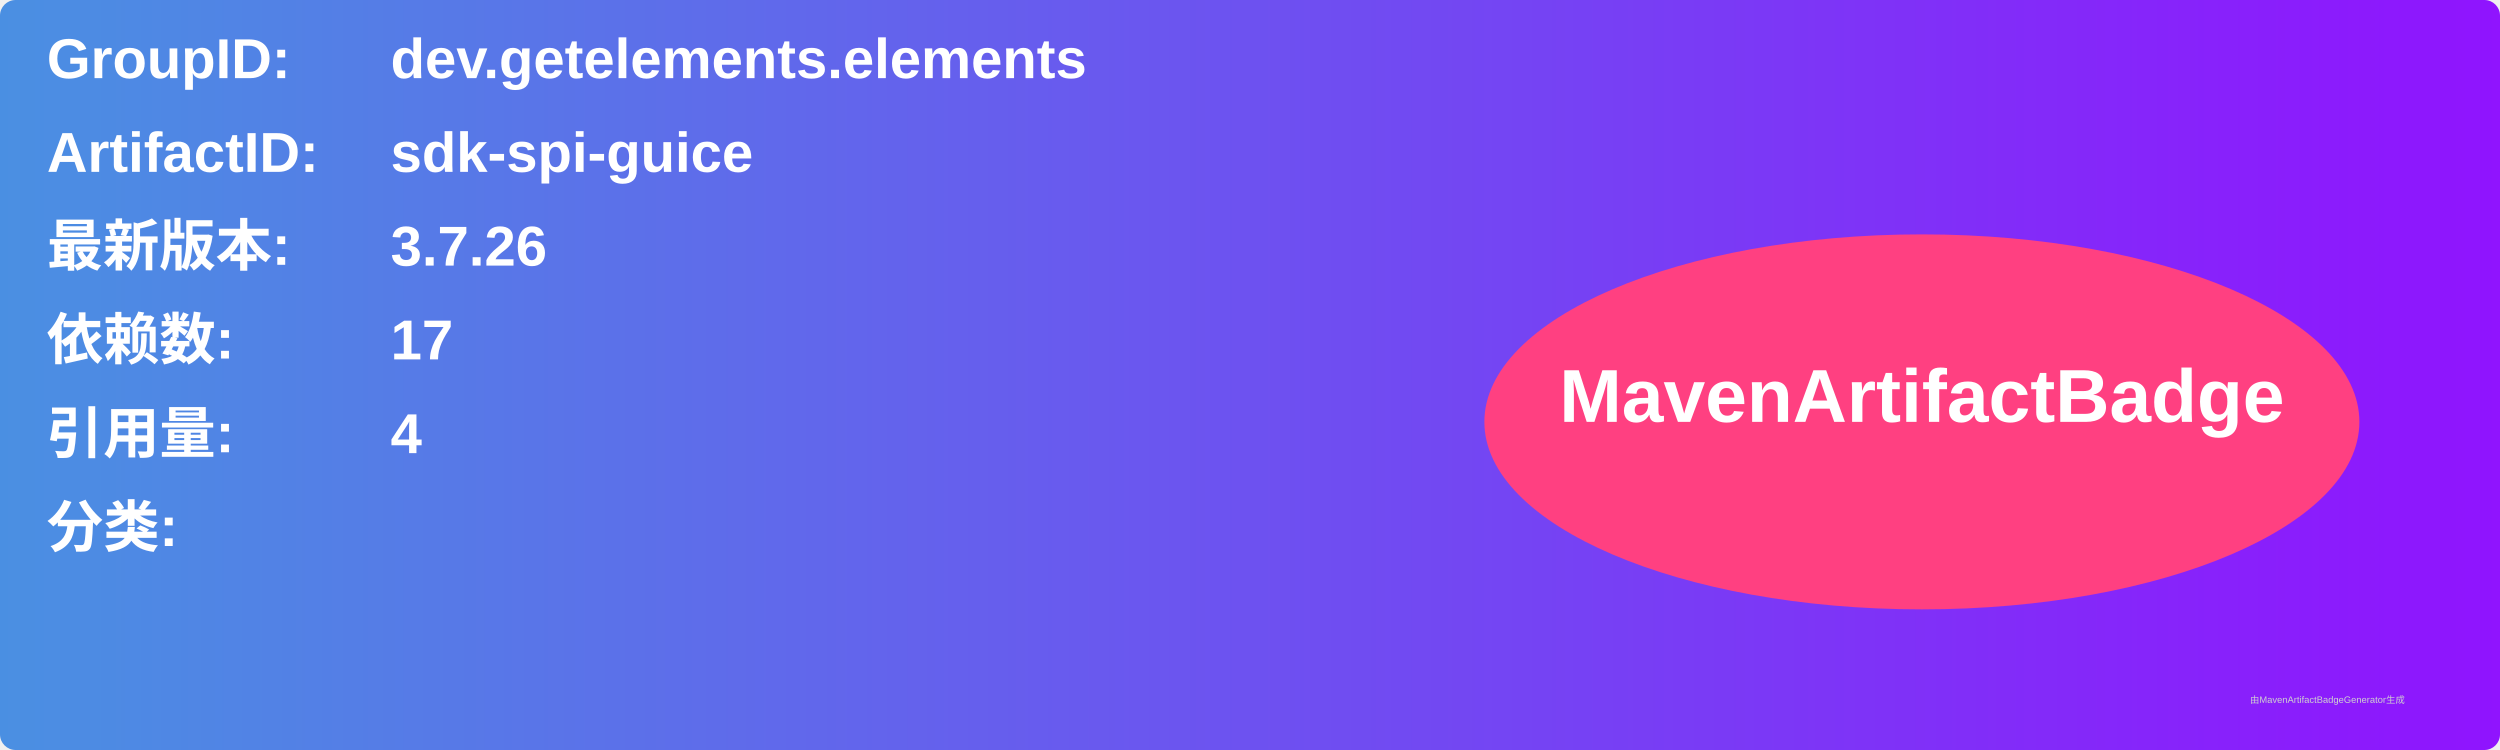
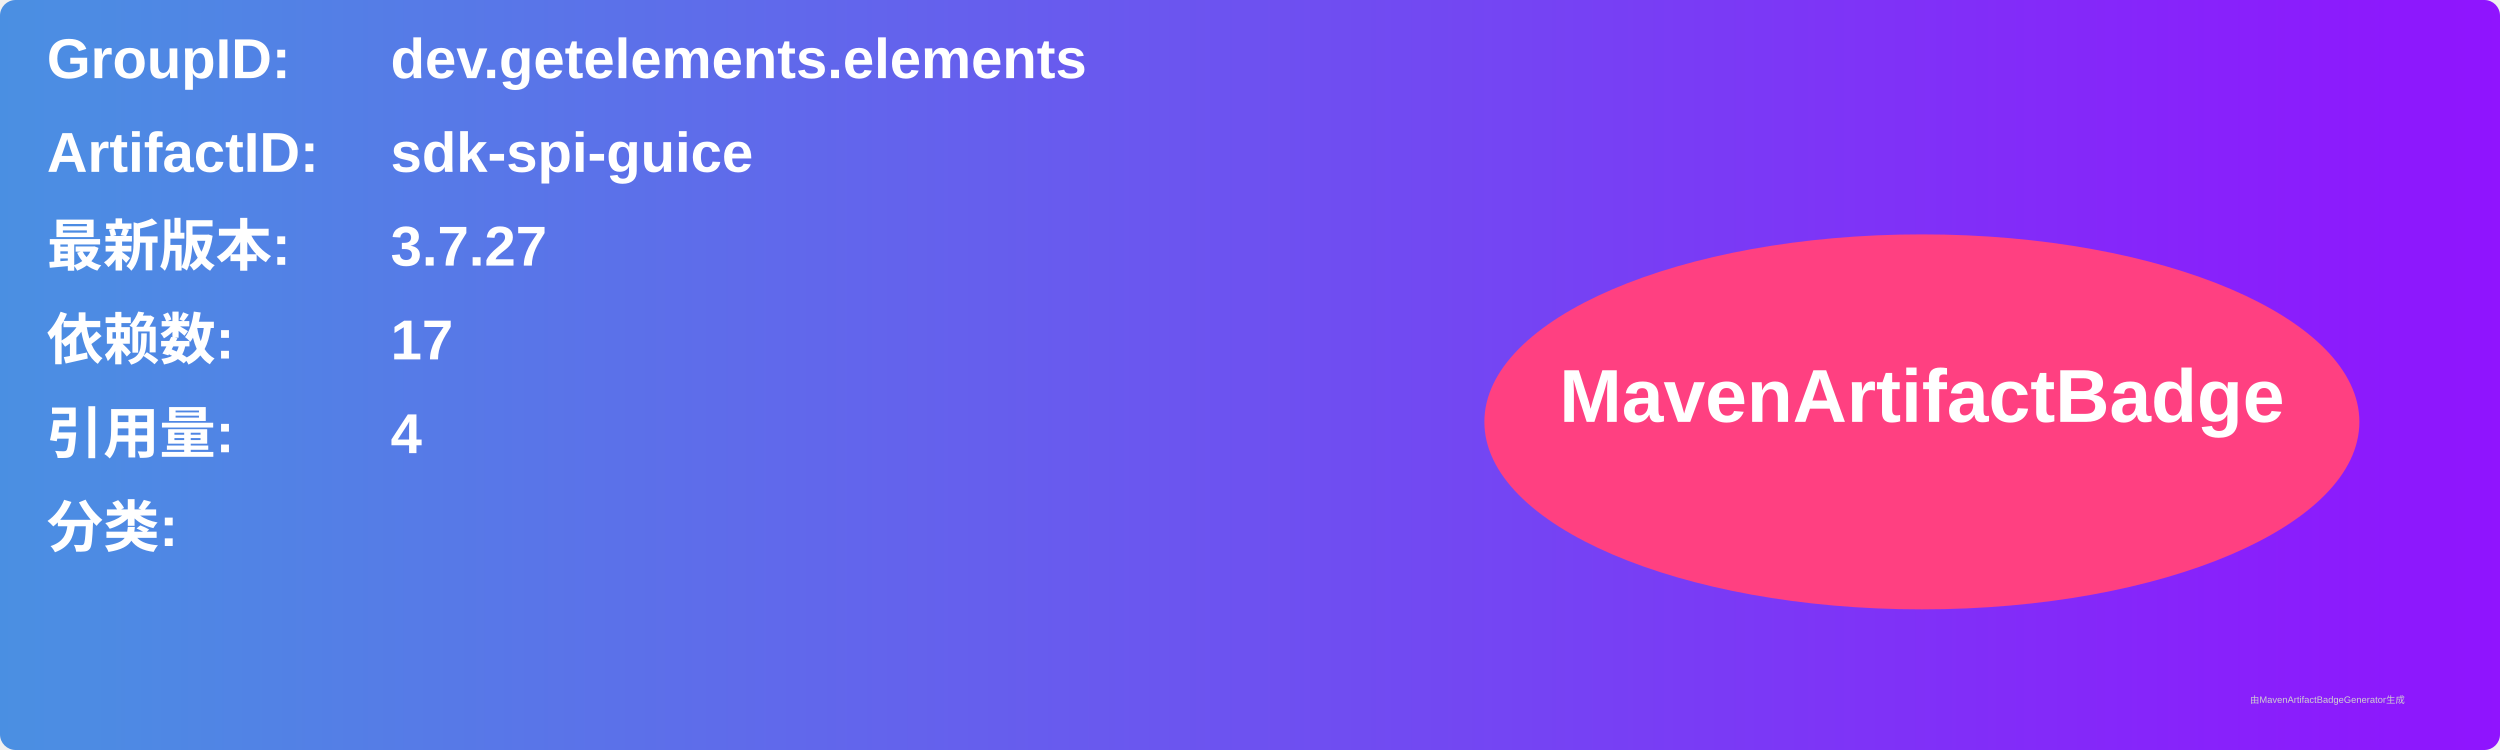
<svg xmlns="http://www.w3.org/2000/svg" width="800" height="240" viewBox="0 0 800 240">
  <linearGradient id="grad" x1="0%" y1="0%" x2="100%" y2="0%">
    <stop offset="0%" stop-color="#4a90e2" />
    <stop offset="100%" stop-color="#9013fe" />
  </linearGradient>
  <rect width="100%" height="100%" rx="5" ry="5" fill="url(#grad)" />
  <g transform="translate(15, 15)">
    <text x="0" y="10" font-family="Arial" font-size="18" fill="white" font-weight="bold" width="260">GroupID:</text>
    <text x="110" y="10" font-family="Arial" font-size="18" fill="white" font-weight="bold" width="460">dev.getelements.elements</text>
    <text x="0" y="40" font-family="Arial" font-size="18" fill="white" font-weight="bold" width="260">ArtifactID:</text>
    <text x="110" y="40" font-family="Arial" font-size="18" fill="white" font-weight="bold" width="460">sdk-spi-guice</text>
    <text x="0" y="70" font-family="Arial" font-size="18" fill="white" font-weight="bold">最新版本:</text>
    <text x="110" y="70" font-family="Arial" font-size="18" fill="white" font-weight="bold">
-       <tspan font-weight="bold">3.7.26</tspan>
+       <tspan font-weight="bold">3.7.27</tspan>
    </text>
    <text x="0" y="100" font-family="Arial" font-size="18" fill="white" font-weight="bold">依赖数: </text>
    <text x="110" y="100" font-family="Arial" font-size="18" fill="white">
      <tspan font-weight="bold">17</tspan>
    </text>
    <text x="0" y="130" font-family="Arial" font-size="18" fill="white" font-weight="bold">引用量: </text>
    <text x="110" y="130" font-family="Arial" font-size="18" fill="white">
      <tspan font-weight="bold">4</tspan>
    </text>
    <text x="0" y="160" font-family="Arial" font-size="18" fill="white" font-weight="bold">分类:</text>
    <text x="10" y="190" font-family="Arial" font-size="10" fill="white">
      <tspan font-weight="bold" />
    </text>
    <ellipse cx="600" cy="120" rx="140" ry="60" fill="#ff4081" />
    <text x="600" y="120" text-anchor="middle" font-family="Arial" font-size="24" fill="white" font-weight="bold">MavenArtifactBadge</text>
  </g>
  <text x="720" y="225" font-family="Arial" font-size="3" fill="#d0d0d0">由MavenArtifactBadgeGenerator生成</text>
</svg>
